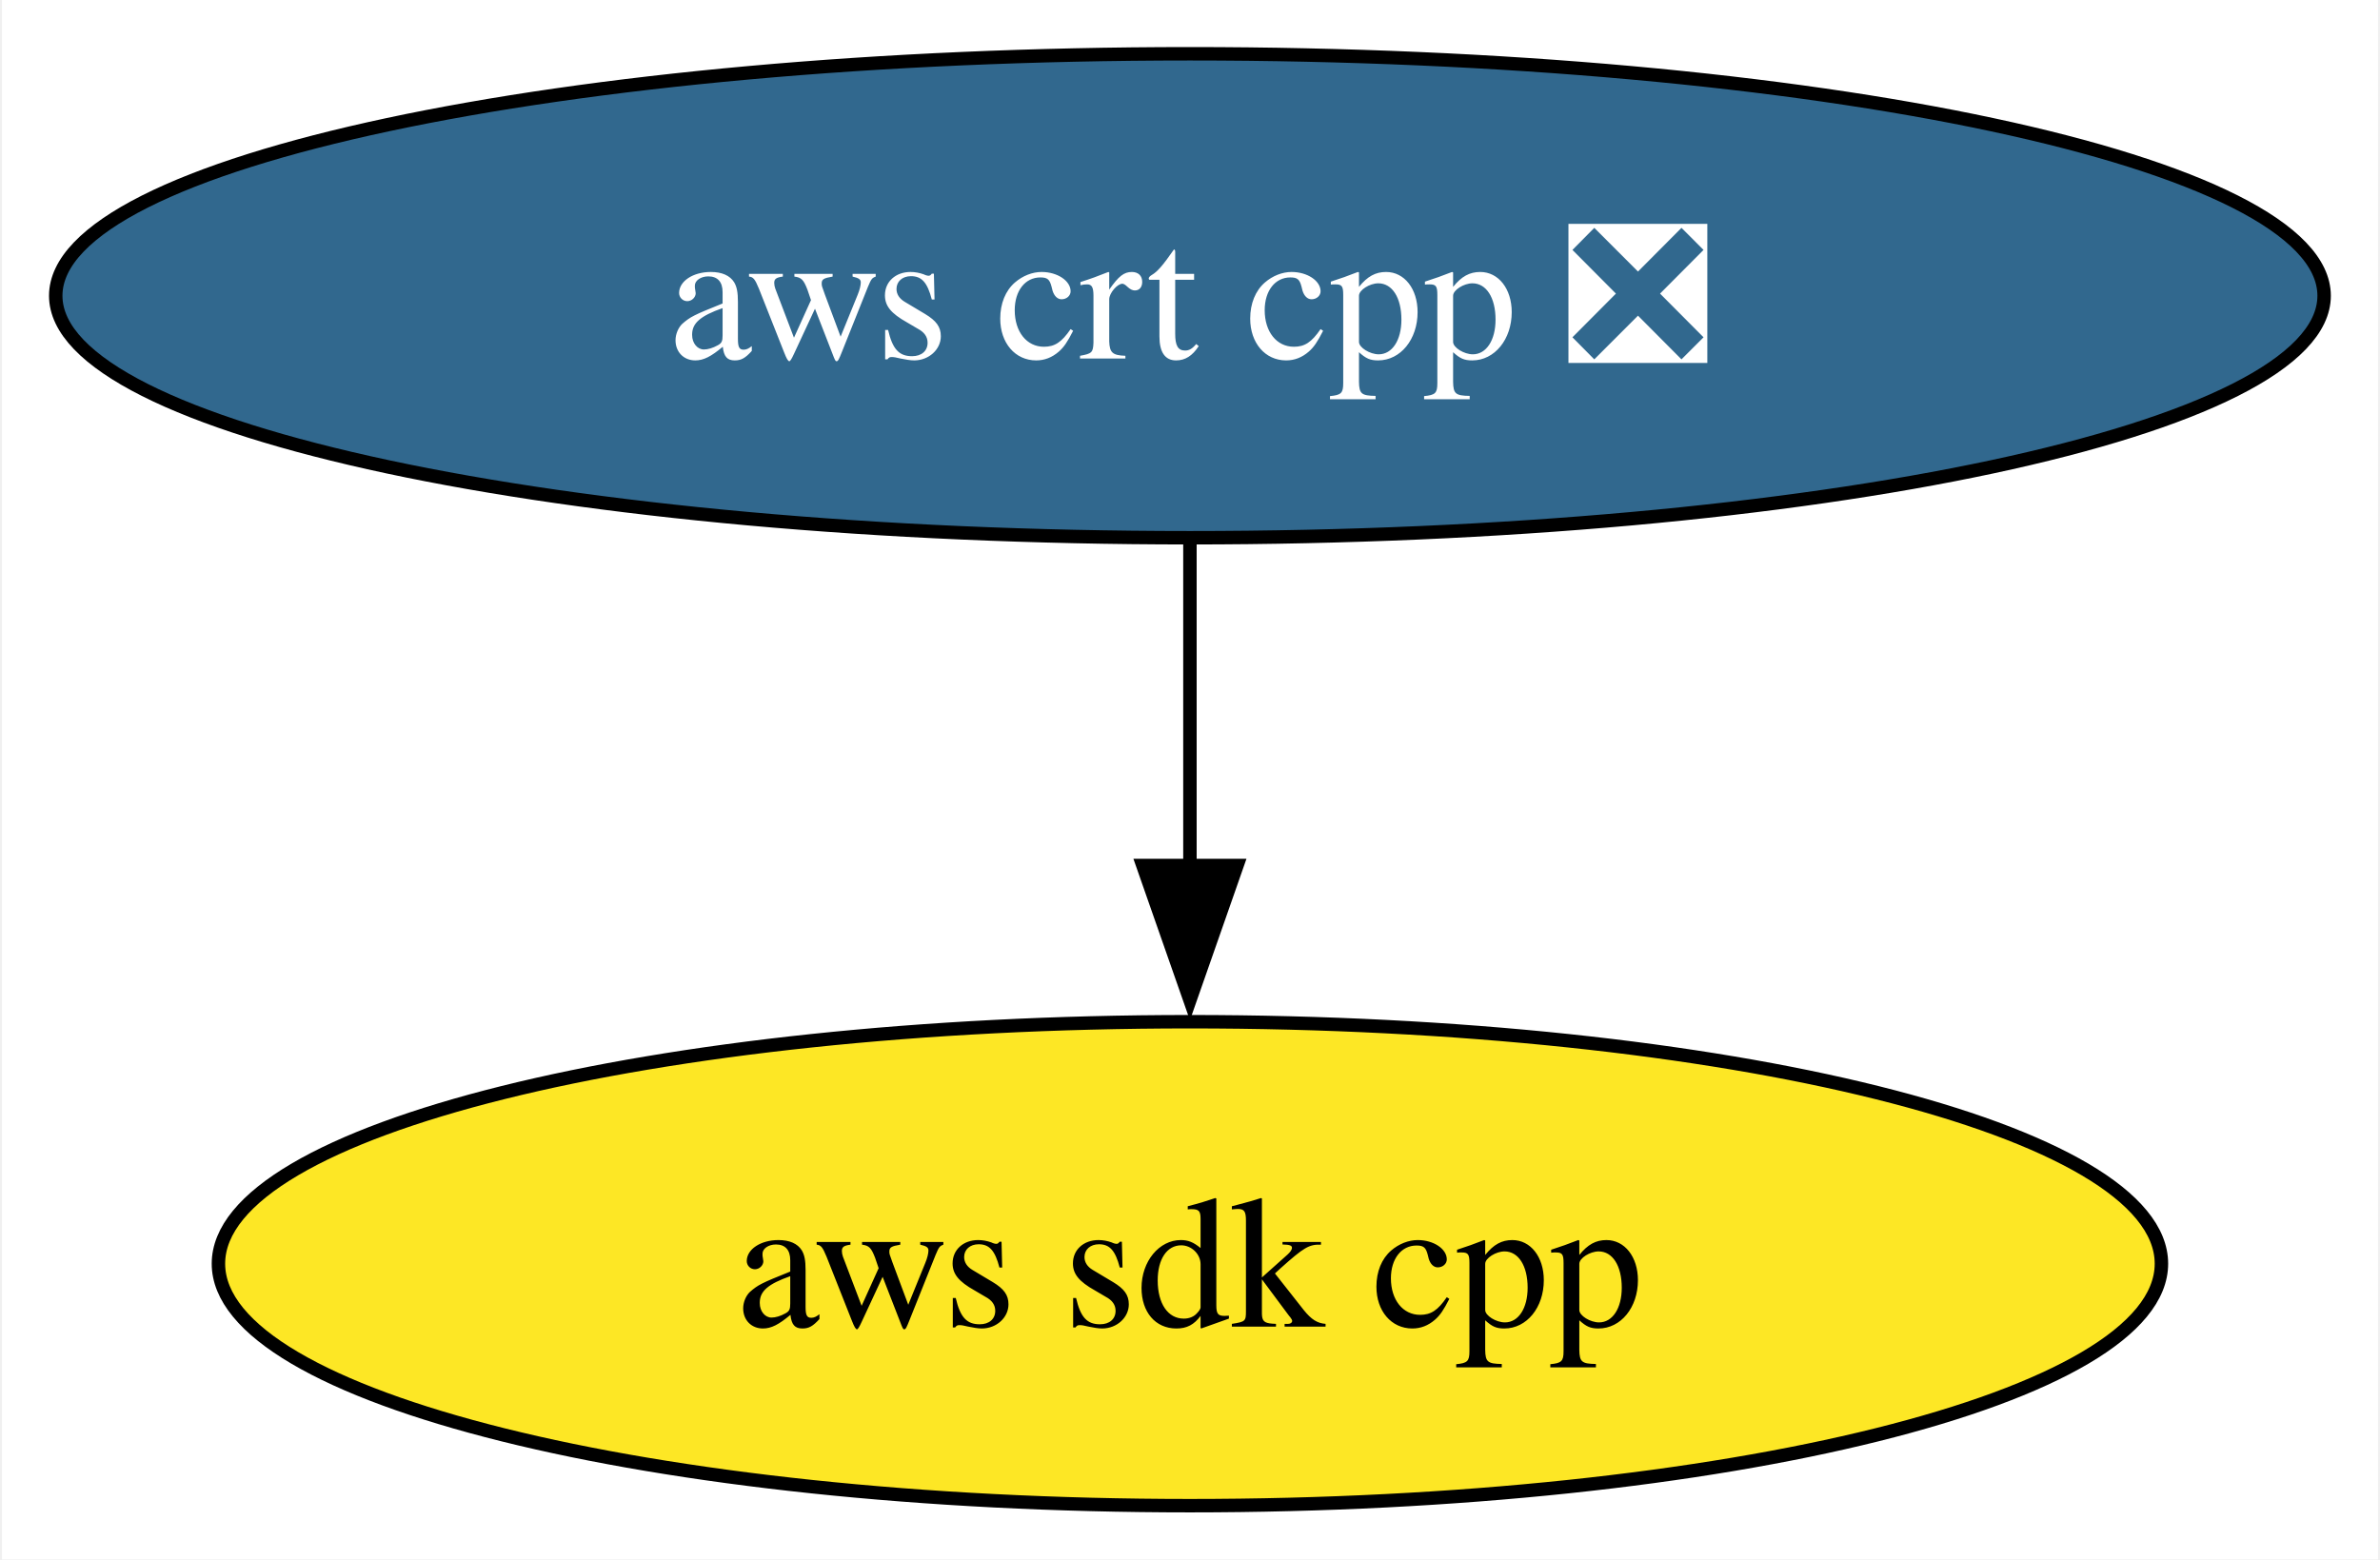
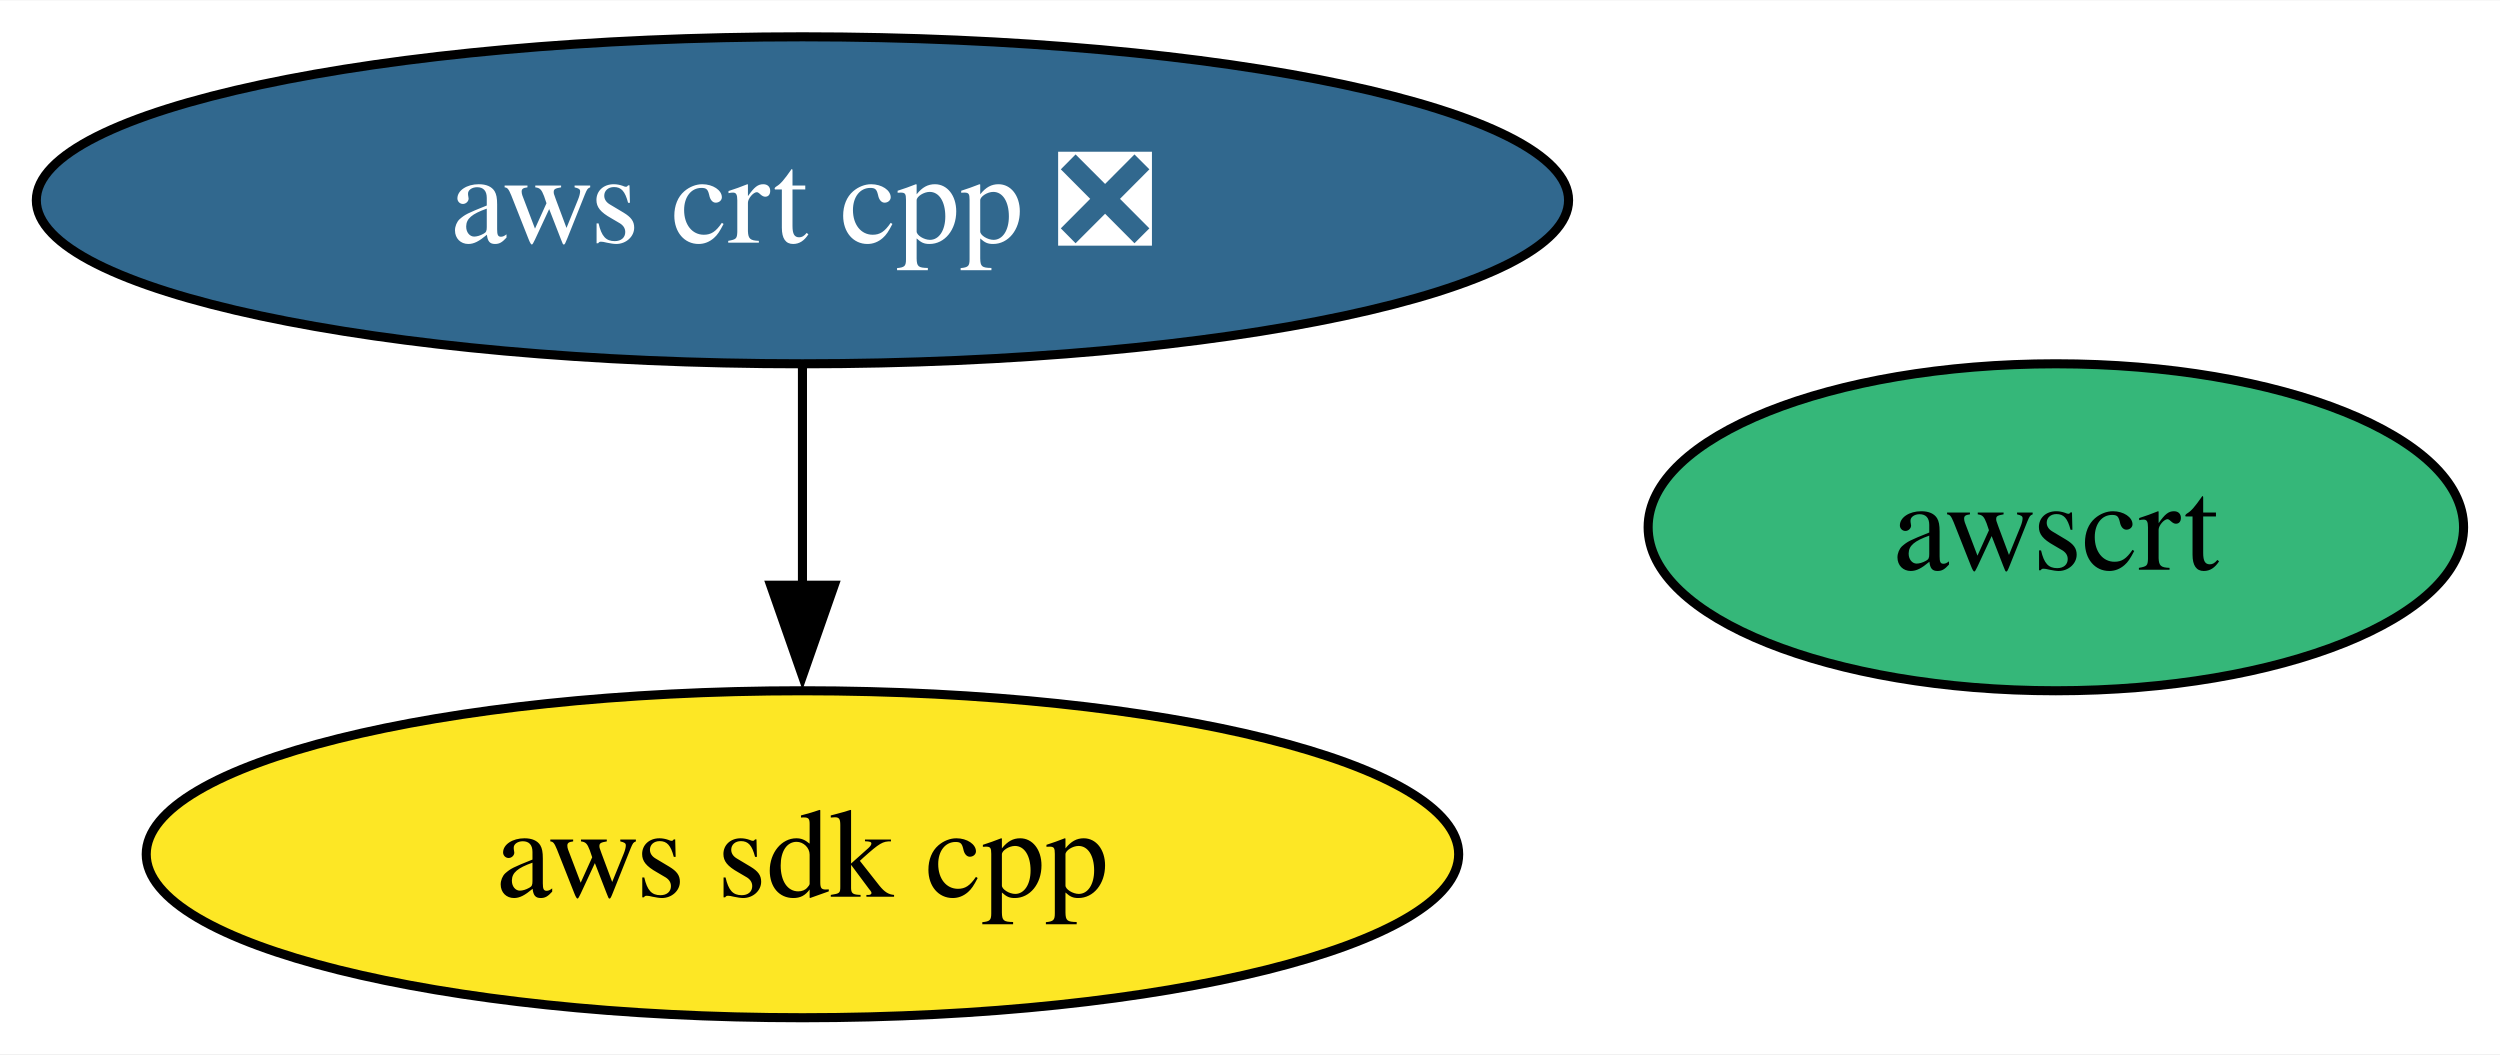
- <svg xmlns="http://www.w3.org/2000/svg" xmlns:xlink="http://www.w3.org/1999/xlink" width="177pt" height="116pt" viewBox="0.00 0.00 176.71 116.00">
+ <svg xmlns="http://www.w3.org/2000/svg" xmlns:xlink="http://www.w3.org/1999/xlink" width="275pt" height="116pt" viewBox="0.00 0.00 275.25 116.00">
  <g id="graph0" class="graph" transform="scale(1 1) rotate(0) translate(4 112)">
-     <polygon fill="white" stroke="none" points="-4,4 -4,-112 172.71,-112 172.71,4 -4,4" />
+     <polygon fill="white" stroke="none" points="-4,4 -4,-112 271.25,-112 271.25,4 -4,4" />
    <g id="node1" class="node">
      <g id="a_node1">
        <a xlink:href="https://github.com/conda-forge/aws-sdk-cpp-feedstock" xlink:title="aws sdk cpp">
          <ellipse fill="#fde725" stroke="black" cx="84.35" cy="-18" rx="72.25" ry="18" />
          <text text-anchor="middle" x="84.35" y="-13.32" font-family="Times,serif" font-size="14.00">aws sdk cpp</text>
        </a>
      </g>
    </g>
    <g id="node2" class="node">
      <g id="a_node2">
        <a xlink:href="https://github.com/conda-forge/aws-crt-cpp-feedstock/pull/562" xlink:title="aws crt cpp ❎">
          <ellipse fill="#31688e" stroke="black" cx="84.35" cy="-90" rx="84.35" ry="18" />
          <text text-anchor="middle" x="84.35" y="-85.33" font-family="Times,serif" font-size="14.00" fill="white">aws crt cpp ❎</text>
        </a>
      </g>
    </g>
    <g id="edge1" class="edge">
      <path fill="none" stroke="black" d="M84.35,-71.7C84.35,-64.41 84.35,-55.73 84.35,-47.54" />
      <polygon fill="black" stroke="black" points="87.85,-47.62 84.35,-37.62 80.85,-47.62 87.85,-47.62" />
    </g>
+     <g id="node3" class="node">
+       <g id="a_node3">
+         <a xlink:href="https://github.com/conda-forge/awscrt-feedstock" xlink:title="awscrt">
+           <ellipse fill="#35b779" stroke="black" cx="222.35" cy="-54" rx="44.89" ry="18" />
+           <text text-anchor="middle" x="222.35" y="-49.33" font-family="Times,serif" font-size="14.00">awscrt</text>
+         </a>
+       </g>
+     </g>
  </g>
</svg>
